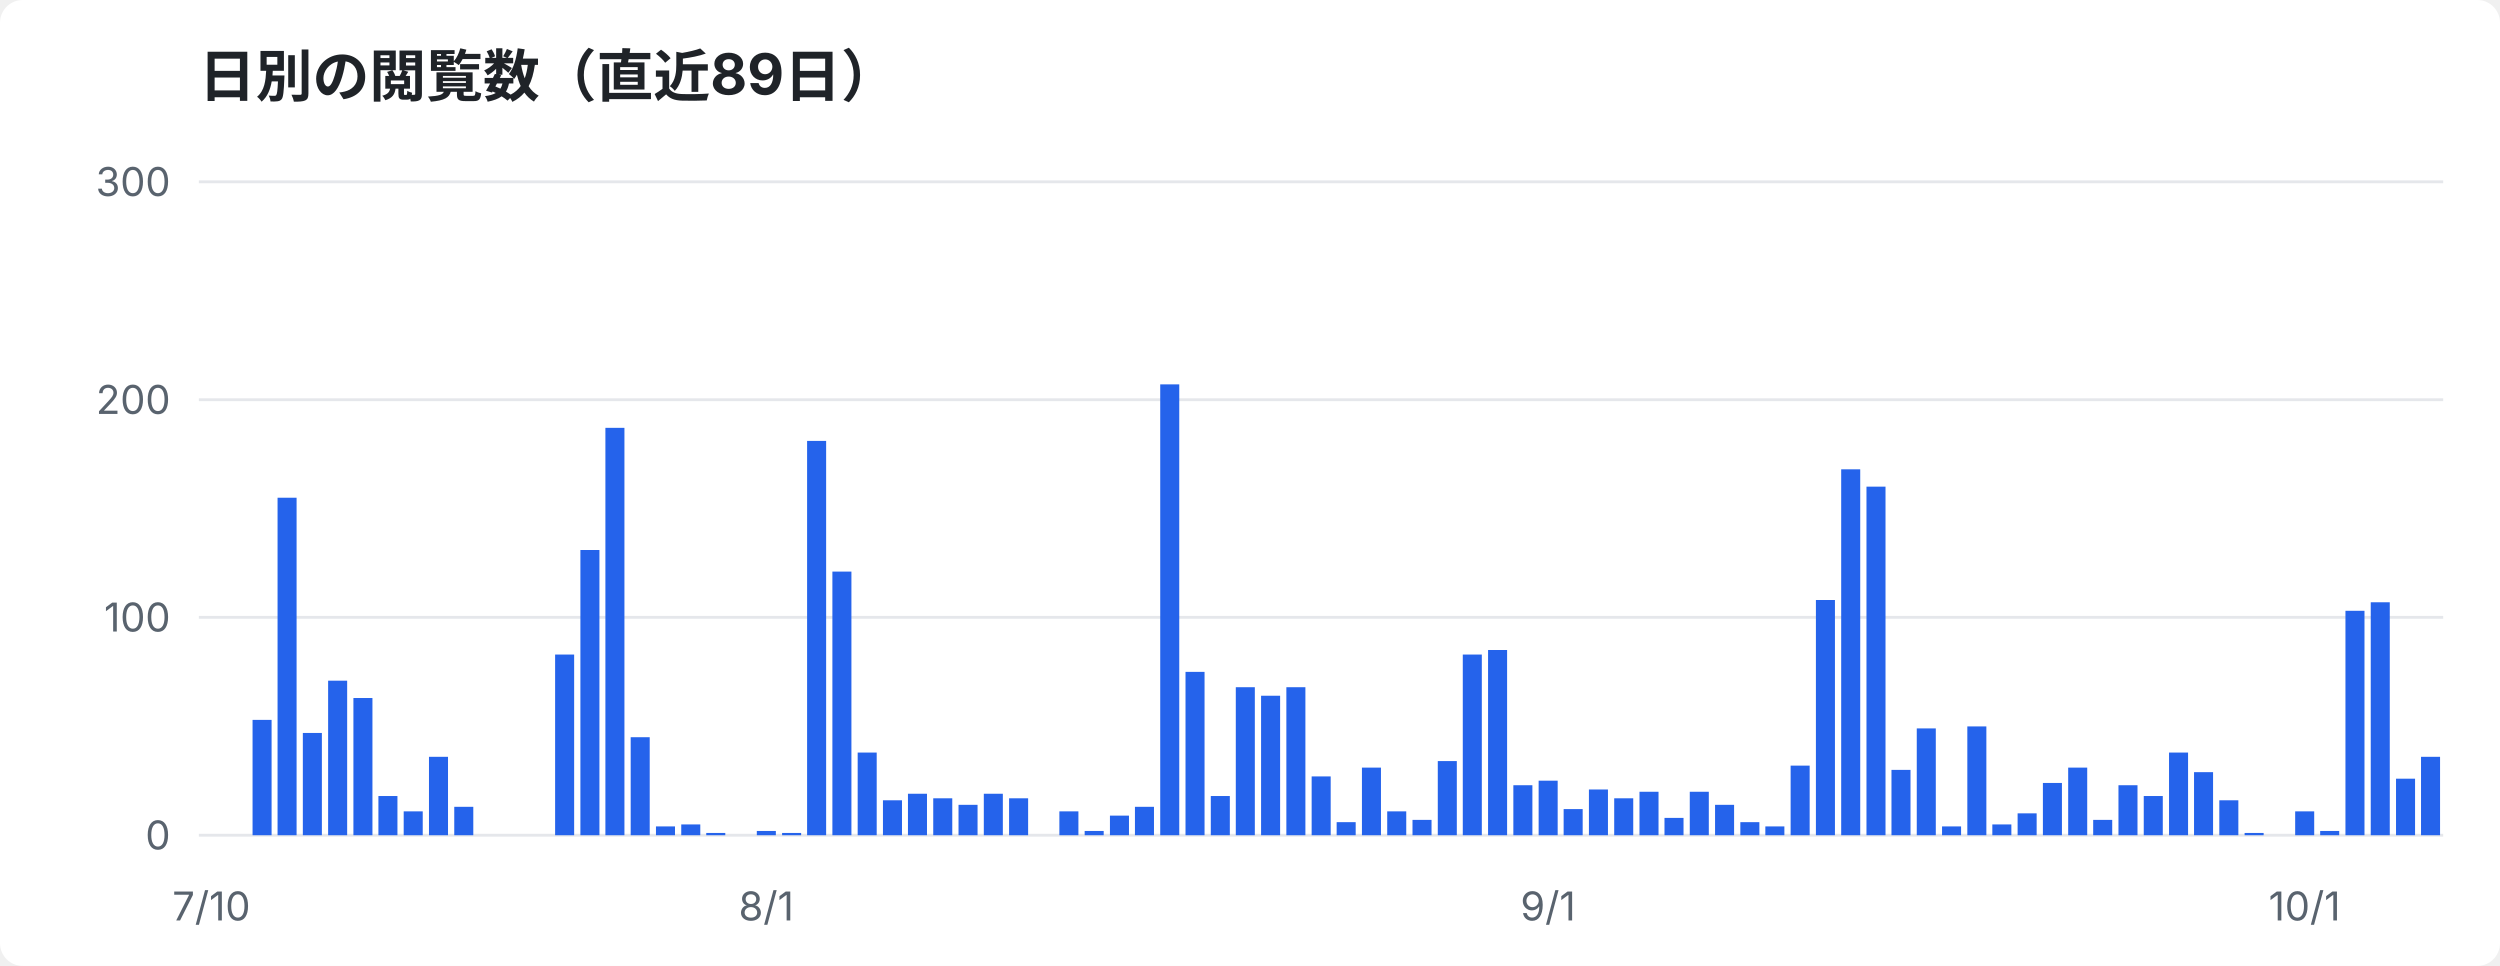
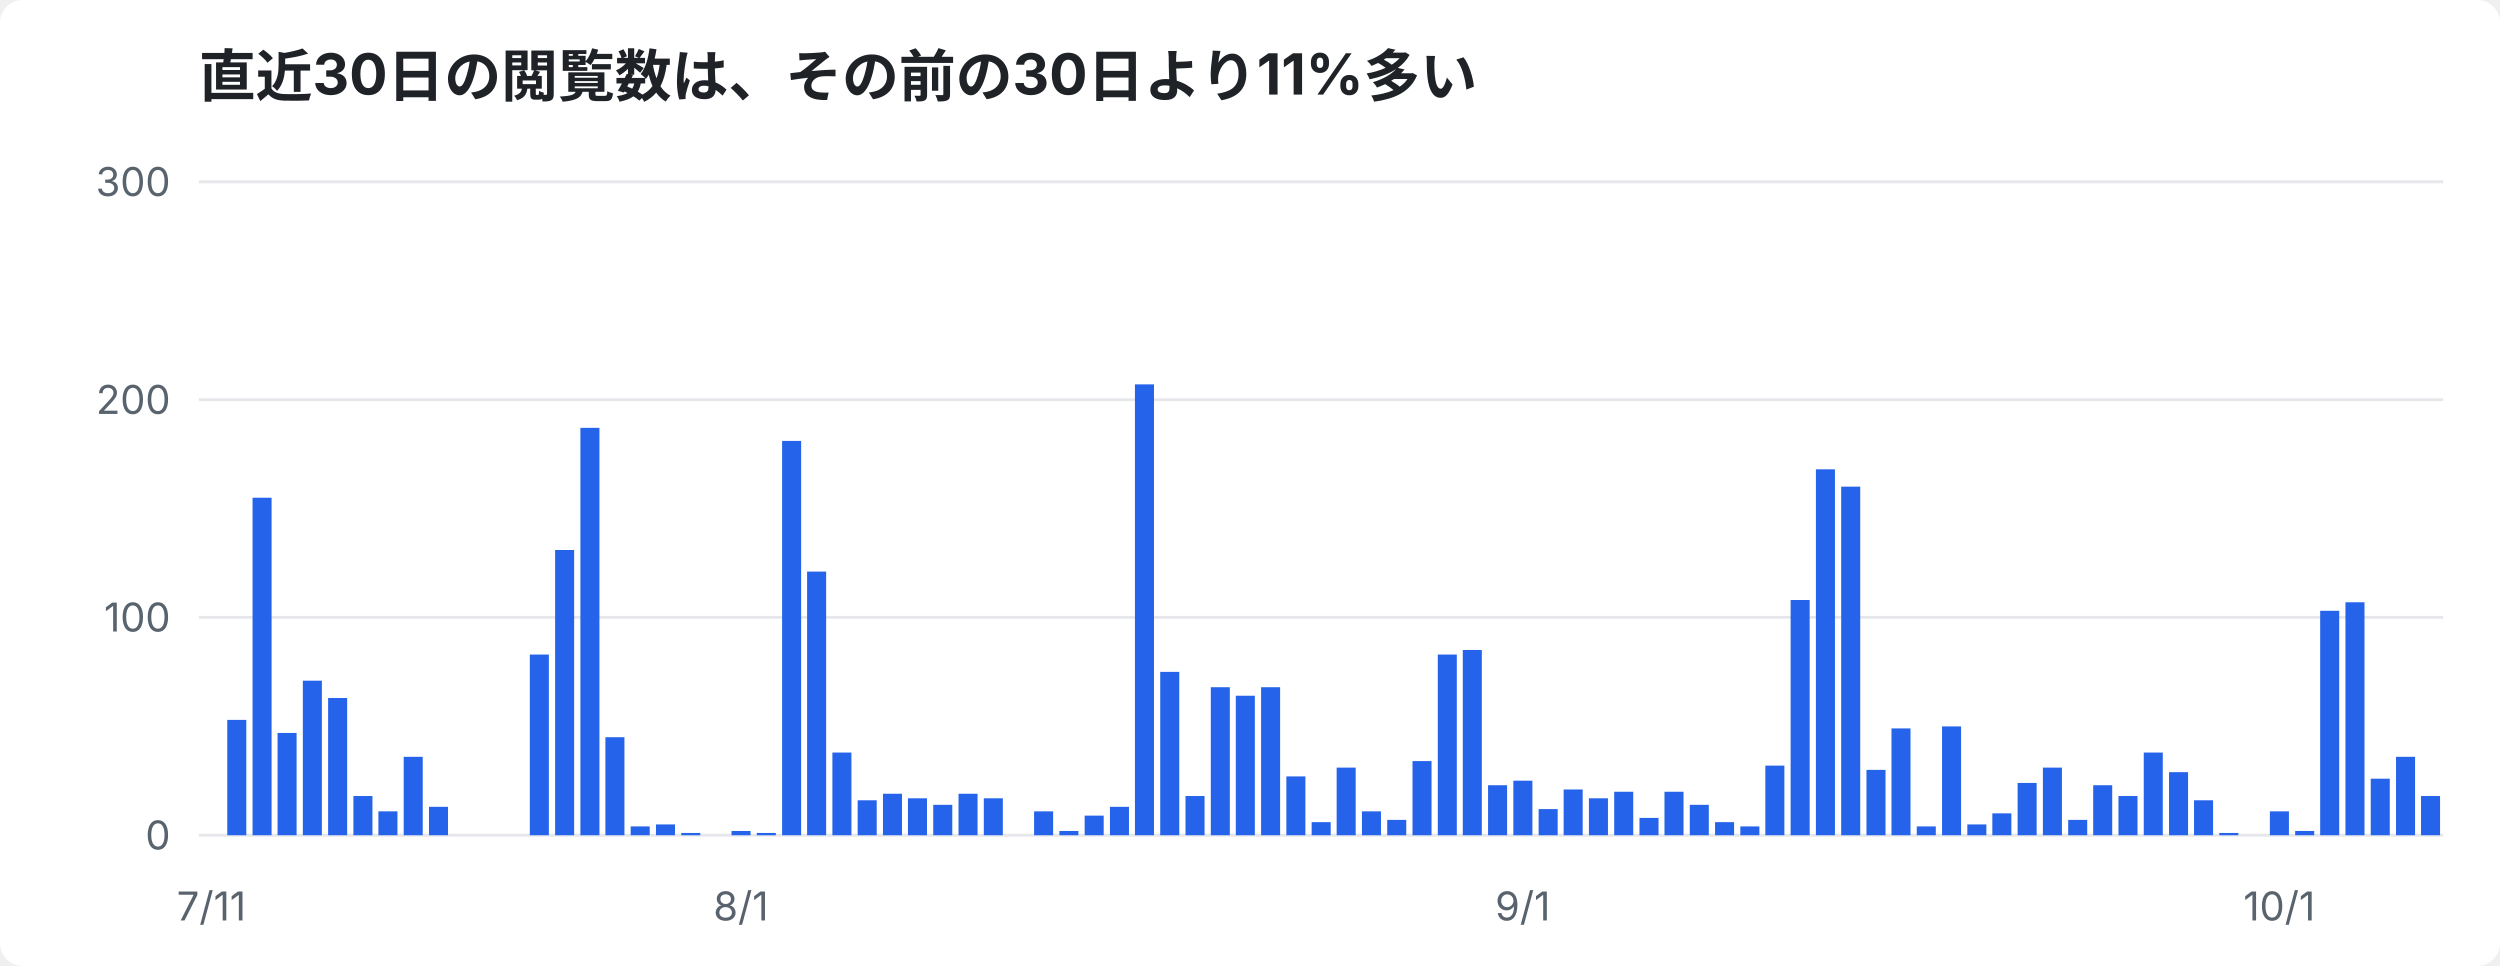
<svg xmlns="http://www.w3.org/2000/svg" width="880" height="340" viewBox="0 0 880 340" font-family="-apple-system,Segoe UI,Hiragino Sans,Noto Sans JP,Yu Gothic,sans-serif">
  <rect width="880" height="340" rx="8" fill="#ffffff" />
-   <text x="70" y="34" font-size="20" font-weight="700" fill="#1f2328">日別の閲覧数（直近89日）</text>
+   <text x="70" y="34" font-size="20" font-weight="700" fill="#1f2328">直近30日の閲覧数は、その前の30日より11%多い</text>
  <line x1="70" y1="294.0" x2="860" y2="294.0" stroke="#e5e7eb" />
  <text x="60" y="299.0" font-size="14" text-anchor="end" fill="#59636e">0</text>
  <line x1="70" y1="217.3" x2="860" y2="217.3" stroke="#e5e7eb" />
  <text x="60" y="222.3" font-size="14" text-anchor="end" fill="#59636e">100</text>
  <line x1="70" y1="140.7" x2="860" y2="140.7" stroke="#e5e7eb" />
  <text x="60" y="145.7" font-size="14" text-anchor="end" fill="#59636e">200</text>
  <line x1="70" y1="64.0" x2="860" y2="64.0" stroke="#e5e7eb" />
  <text x="60" y="69.0" font-size="14" text-anchor="end" fill="#59636e">300</text>
  <rect x="71.1" y="294.0" width="6.7" height="0.0" fill="#2563eb" />
-   <rect x="80.0" y="294.0" width="6.7" height="0.0" fill="#2563eb" />
-   <rect x="88.9" y="253.4" width="6.7" height="40.6" fill="#2563eb" />
-   <rect x="97.7" y="175.2" width="6.7" height="118.8" fill="#2563eb" />
-   <rect x="106.6" y="258.0" width="6.7" height="36.0" fill="#2563eb" />
-   <rect x="115.5" y="239.6" width="6.7" height="54.4" fill="#2563eb" />
-   <rect x="124.4" y="245.7" width="6.7" height="48.3" fill="#2563eb" />
-   <rect x="133.2" y="280.2" width="6.7" height="13.8" fill="#2563eb" />
-   <rect x="142.1" y="285.6" width="6.7" height="8.4" fill="#2563eb" />
-   <rect x="151.0" y="266.4" width="6.7" height="27.6" fill="#2563eb" />
-   <rect x="159.9" y="284.0" width="6.7" height="10.0" fill="#2563eb" />
+   <rect x="80.0" y="253.4" width="6.7" height="40.6" fill="#2563eb" />
+   <rect x="88.9" y="175.2" width="6.7" height="118.8" fill="#2563eb" />
+   <rect x="97.7" y="258.0" width="6.7" height="36.0" fill="#2563eb" />
+   <rect x="106.6" y="239.6" width="6.7" height="54.4" fill="#2563eb" />
+   <rect x="115.5" y="245.7" width="6.7" height="48.3" fill="#2563eb" />
+   <rect x="124.4" y="280.2" width="6.7" height="13.8" fill="#2563eb" />
+   <rect x="133.2" y="285.6" width="6.7" height="8.4" fill="#2563eb" />
+   <rect x="142.1" y="266.4" width="6.7" height="27.6" fill="#2563eb" />
+   <rect x="151.0" y="284.0" width="6.7" height="10.0" fill="#2563eb" />
+   <rect x="159.9" y="294.0" width="6.7" height="0.0" fill="#2563eb" />
  <rect x="168.8" y="294.0" width="6.7" height="0.0" fill="#2563eb" />
  <rect x="177.6" y="294.0" width="6.7" height="0.0" fill="#2563eb" />
-   <rect x="186.5" y="294.0" width="6.7" height="0.0" fill="#2563eb" />
-   <rect x="195.4" y="230.4" width="6.7" height="63.6" fill="#2563eb" />
-   <rect x="204.3" y="193.6" width="6.7" height="100.4" fill="#2563eb" />
-   <rect x="213.1" y="150.6" width="6.7" height="143.4" fill="#2563eb" />
-   <rect x="222.0" y="259.5" width="6.7" height="34.5" fill="#2563eb" />
-   <rect x="230.9" y="290.9" width="6.7" height="3.1" fill="#2563eb" />
-   <rect x="239.8" y="290.2" width="6.7" height="3.8" fill="#2563eb" />
-   <rect x="248.6" y="293.2" width="6.7" height="0.8" fill="#2563eb" />
-   <rect x="257.5" y="294.0" width="6.7" height="0.0" fill="#2563eb" />
-   <rect x="266.4" y="292.5" width="6.7" height="1.5" fill="#2563eb" />
-   <rect x="275.3" y="293.2" width="6.7" height="0.8" fill="#2563eb" />
-   <rect x="284.1" y="155.2" width="6.7" height="138.8" fill="#2563eb" />
-   <rect x="293.0" y="201.2" width="6.7" height="92.8" fill="#2563eb" />
-   <rect x="301.9" y="264.9" width="6.7" height="29.1" fill="#2563eb" />
-   <rect x="310.8" y="281.7" width="6.7" height="12.3" fill="#2563eb" />
-   <rect x="319.6" y="279.4" width="6.7" height="14.6" fill="#2563eb" />
-   <rect x="328.5" y="281.0" width="6.7" height="13.0" fill="#2563eb" />
-   <rect x="337.4" y="283.3" width="6.7" height="10.7" fill="#2563eb" />
-   <rect x="346.3" y="279.4" width="6.7" height="14.6" fill="#2563eb" />
-   <rect x="355.2" y="281.0" width="6.7" height="13.0" fill="#2563eb" />
-   <rect x="364.0" y="294.0" width="6.7" height="0.0" fill="#2563eb" />
-   <rect x="372.9" y="285.6" width="6.7" height="8.4" fill="#2563eb" />
-   <rect x="381.8" y="292.5" width="6.7" height="1.5" fill="#2563eb" />
-   <rect x="390.7" y="287.1" width="6.7" height="6.9" fill="#2563eb" />
-   <rect x="399.5" y="284.0" width="6.7" height="10.0" fill="#2563eb" />
-   <rect x="408.4" y="135.3" width="6.7" height="158.7" fill="#2563eb" />
-   <rect x="417.3" y="236.5" width="6.7" height="57.5" fill="#2563eb" />
-   <rect x="426.2" y="280.2" width="6.7" height="13.8" fill="#2563eb" />
-   <rect x="435.0" y="241.9" width="6.7" height="52.1" fill="#2563eb" />
-   <rect x="443.9" y="244.9" width="6.7" height="49.1" fill="#2563eb" />
-   <rect x="452.8" y="241.9" width="6.7" height="52.1" fill="#2563eb" />
-   <rect x="461.7" y="273.3" width="6.7" height="20.7" fill="#2563eb" />
-   <rect x="470.5" y="289.4" width="6.7" height="4.6" fill="#2563eb" />
-   <rect x="479.4" y="270.2" width="6.7" height="23.8" fill="#2563eb" />
-   <rect x="488.3" y="285.6" width="6.7" height="8.4" fill="#2563eb" />
-   <rect x="497.2" y="288.6" width="6.7" height="5.4" fill="#2563eb" />
-   <rect x="506.1" y="267.9" width="6.7" height="26.1" fill="#2563eb" />
-   <rect x="514.9" y="230.4" width="6.7" height="63.6" fill="#2563eb" />
-   <rect x="523.8" y="228.8" width="6.7" height="65.2" fill="#2563eb" />
-   <rect x="532.7" y="276.4" width="6.7" height="17.6" fill="#2563eb" />
-   <rect x="541.6" y="274.8" width="6.7" height="19.2" fill="#2563eb" />
-   <rect x="550.4" y="284.8" width="6.7" height="9.2" fill="#2563eb" />
-   <rect x="559.3" y="277.9" width="6.7" height="16.1" fill="#2563eb" />
-   <rect x="568.2" y="281.0" width="6.7" height="13.0" fill="#2563eb" />
-   <rect x="577.1" y="278.7" width="6.7" height="15.3" fill="#2563eb" />
-   <rect x="585.9" y="287.9" width="6.7" height="6.1" fill="#2563eb" />
-   <rect x="594.8" y="278.7" width="6.7" height="15.3" fill="#2563eb" />
-   <rect x="603.7" y="283.3" width="6.7" height="10.7" fill="#2563eb" />
-   <rect x="612.6" y="289.4" width="6.7" height="4.6" fill="#2563eb" />
-   <rect x="621.4" y="290.9" width="6.7" height="3.1" fill="#2563eb" />
-   <rect x="630.3" y="269.5" width="6.7" height="24.5" fill="#2563eb" />
-   <rect x="639.2" y="211.2" width="6.7" height="82.8" fill="#2563eb" />
-   <rect x="648.1" y="165.2" width="6.7" height="128.8" fill="#2563eb" />
-   <rect x="657.0" y="171.3" width="6.7" height="122.7" fill="#2563eb" />
-   <rect x="665.8" y="271.0" width="6.7" height="23.0" fill="#2563eb" />
-   <rect x="674.7" y="256.4" width="6.7" height="37.6" fill="#2563eb" />
-   <rect x="683.6" y="290.9" width="6.7" height="3.1" fill="#2563eb" />
-   <rect x="692.5" y="255.7" width="6.7" height="38.3" fill="#2563eb" />
-   <rect x="701.3" y="290.2" width="6.7" height="3.8" fill="#2563eb" />
-   <rect x="710.2" y="286.3" width="6.7" height="7.7" fill="#2563eb" />
-   <rect x="719.1" y="275.6" width="6.7" height="18.4" fill="#2563eb" />
-   <rect x="728.0" y="270.2" width="6.7" height="23.8" fill="#2563eb" />
-   <rect x="736.8" y="288.6" width="6.7" height="5.4" fill="#2563eb" />
-   <rect x="745.7" y="276.4" width="6.7" height="17.6" fill="#2563eb" />
-   <rect x="754.6" y="280.2" width="6.7" height="13.8" fill="#2563eb" />
-   <rect x="763.5" y="264.9" width="6.7" height="29.1" fill="#2563eb" />
-   <rect x="772.3" y="271.8" width="6.7" height="22.2" fill="#2563eb" />
-   <rect x="781.2" y="281.7" width="6.7" height="12.3" fill="#2563eb" />
-   <rect x="790.1" y="293.2" width="6.7" height="0.8" fill="#2563eb" />
-   <rect x="799.0" y="294.0" width="6.7" height="0.0" fill="#2563eb" />
-   <rect x="807.9" y="285.6" width="6.7" height="8.4" fill="#2563eb" />
-   <rect x="816.7" y="292.5" width="6.7" height="1.5" fill="#2563eb" />
-   <rect x="825.6" y="215.0" width="6.7" height="79.0" fill="#2563eb" />
-   <rect x="834.5" y="212.0" width="6.7" height="82.0" fill="#2563eb" />
-   <rect x="843.4" y="274.1" width="6.7" height="19.9" fill="#2563eb" />
-   <rect x="852.2" y="266.4" width="6.7" height="27.6" fill="#2563eb" />
-   <text x="269.7" y="324" font-size="14" text-anchor="middle" fill="#59636e">8/1</text>
-   <text x="544.9" y="324" font-size="14" text-anchor="middle" fill="#59636e">9/1</text>
-   <text x="811.2" y="324" font-size="14" text-anchor="middle" fill="#59636e">10/1</text>
-   <text x="74.4" y="324" font-size="14" text-anchor="middle" fill="#59636e">7/10</text>
+   <rect x="186.5" y="230.4" width="6.7" height="63.6" fill="#2563eb" />
+   <rect x="195.4" y="193.6" width="6.7" height="100.4" fill="#2563eb" />
+   <rect x="204.3" y="150.6" width="6.7" height="143.4" fill="#2563eb" />
+   <rect x="213.1" y="259.5" width="6.7" height="34.5" fill="#2563eb" />
+   <rect x="222.0" y="290.9" width="6.7" height="3.1" fill="#2563eb" />
+   <rect x="230.9" y="290.2" width="6.7" height="3.8" fill="#2563eb" />
+   <rect x="239.8" y="293.2" width="6.7" height="0.8" fill="#2563eb" />
+   <rect x="248.6" y="294.0" width="6.7" height="0.0" fill="#2563eb" />
+   <rect x="257.5" y="292.5" width="6.7" height="1.5" fill="#2563eb" />
+   <rect x="266.4" y="293.2" width="6.7" height="0.8" fill="#2563eb" />
+   <rect x="275.3" y="155.2" width="6.7" height="138.8" fill="#2563eb" />
+   <rect x="284.1" y="201.2" width="6.7" height="92.8" fill="#2563eb" />
+   <rect x="293.0" y="264.9" width="6.7" height="29.1" fill="#2563eb" />
+   <rect x="301.9" y="281.7" width="6.7" height="12.3" fill="#2563eb" />
+   <rect x="310.8" y="279.4" width="6.7" height="14.6" fill="#2563eb" />
+   <rect x="319.6" y="281.0" width="6.7" height="13.0" fill="#2563eb" />
+   <rect x="328.5" y="283.3" width="6.7" height="10.7" fill="#2563eb" />
+   <rect x="337.4" y="279.4" width="6.7" height="14.6" fill="#2563eb" />
+   <rect x="346.3" y="281.0" width="6.7" height="13.0" fill="#2563eb" />
+   <rect x="355.2" y="294.0" width="6.7" height="0.0" fill="#2563eb" />
+   <rect x="364.0" y="285.6" width="6.7" height="8.4" fill="#2563eb" />
+   <rect x="372.9" y="292.5" width="6.7" height="1.5" fill="#2563eb" />
+   <rect x="381.8" y="287.1" width="6.7" height="6.9" fill="#2563eb" />
+   <rect x="390.7" y="284.0" width="6.7" height="10.0" fill="#2563eb" />
+   <rect x="399.5" y="135.3" width="6.7" height="158.7" fill="#2563eb" />
+   <rect x="408.4" y="236.5" width="6.7" height="57.5" fill="#2563eb" />
+   <rect x="417.3" y="280.2" width="6.7" height="13.8" fill="#2563eb" />
+   <rect x="426.2" y="241.9" width="6.7" height="52.1" fill="#2563eb" />
+   <rect x="435.0" y="244.9" width="6.7" height="49.1" fill="#2563eb" />
+   <rect x="443.9" y="241.9" width="6.7" height="52.1" fill="#2563eb" />
+   <rect x="452.8" y="273.3" width="6.7" height="20.7" fill="#2563eb" />
+   <rect x="461.7" y="289.4" width="6.7" height="4.6" fill="#2563eb" />
+   <rect x="470.5" y="270.2" width="6.7" height="23.8" fill="#2563eb" />
+   <rect x="479.4" y="285.6" width="6.7" height="8.4" fill="#2563eb" />
+   <rect x="488.3" y="288.6" width="6.7" height="5.4" fill="#2563eb" />
+   <rect x="497.2" y="267.9" width="6.7" height="26.1" fill="#2563eb" />
+   <rect x="506.1" y="230.4" width="6.7" height="63.6" fill="#2563eb" />
+   <rect x="514.9" y="228.8" width="6.7" height="65.2" fill="#2563eb" />
+   <rect x="523.8" y="276.4" width="6.7" height="17.6" fill="#2563eb" />
+   <rect x="532.7" y="274.8" width="6.7" height="19.2" fill="#2563eb" />
+   <rect x="541.6" y="284.8" width="6.7" height="9.2" fill="#2563eb" />
+   <rect x="550.4" y="277.9" width="6.7" height="16.1" fill="#2563eb" />
+   <rect x="559.3" y="281.0" width="6.7" height="13.0" fill="#2563eb" />
+   <rect x="568.2" y="278.7" width="6.7" height="15.3" fill="#2563eb" />
+   <rect x="577.1" y="287.9" width="6.7" height="6.1" fill="#2563eb" />
+   <rect x="585.9" y="278.7" width="6.7" height="15.3" fill="#2563eb" />
+   <rect x="594.8" y="283.3" width="6.7" height="10.7" fill="#2563eb" />
+   <rect x="603.7" y="289.4" width="6.7" height="4.6" fill="#2563eb" />
+   <rect x="612.6" y="290.9" width="6.7" height="3.1" fill="#2563eb" />
+   <rect x="621.4" y="269.5" width="6.7" height="24.5" fill="#2563eb" />
+   <rect x="630.3" y="211.2" width="6.7" height="82.8" fill="#2563eb" />
+   <rect x="639.2" y="165.2" width="6.7" height="128.8" fill="#2563eb" />
+   <rect x="648.1" y="171.3" width="6.7" height="122.7" fill="#2563eb" />
+   <rect x="657.0" y="271.0" width="6.7" height="23.0" fill="#2563eb" />
+   <rect x="665.8" y="256.4" width="6.7" height="37.6" fill="#2563eb" />
+   <rect x="674.7" y="290.9" width="6.7" height="3.1" fill="#2563eb" />
+   <rect x="683.6" y="255.7" width="6.7" height="38.3" fill="#2563eb" />
+   <rect x="692.5" y="290.2" width="6.7" height="3.8" fill="#2563eb" />
+   <rect x="701.3" y="286.3" width="6.7" height="7.7" fill="#2563eb" />
+   <rect x="710.2" y="275.6" width="6.7" height="18.4" fill="#2563eb" />
+   <rect x="719.1" y="270.2" width="6.7" height="23.8" fill="#2563eb" />
+   <rect x="728.0" y="288.6" width="6.7" height="5.4" fill="#2563eb" />
+   <rect x="736.8" y="276.4" width="6.7" height="17.6" fill="#2563eb" />
+   <rect x="745.7" y="280.2" width="6.7" height="13.8" fill="#2563eb" />
+   <rect x="754.6" y="264.9" width="6.7" height="29.1" fill="#2563eb" />
+   <rect x="763.5" y="271.8" width="6.7" height="22.2" fill="#2563eb" />
+   <rect x="772.3" y="281.7" width="6.7" height="12.3" fill="#2563eb" />
+   <rect x="781.2" y="293.2" width="6.7" height="0.8" fill="#2563eb" />
+   <rect x="790.1" y="294.0" width="6.7" height="0.0" fill="#2563eb" />
+   <rect x="799.0" y="285.6" width="6.7" height="8.4" fill="#2563eb" />
+   <rect x="807.9" y="292.5" width="6.7" height="1.5" fill="#2563eb" />
+   <rect x="816.7" y="215.0" width="6.7" height="79.0" fill="#2563eb" />
+   <rect x="825.6" y="212.0" width="6.7" height="82.0" fill="#2563eb" />
+   <rect x="834.5" y="274.1" width="6.7" height="19.9" fill="#2563eb" />
+   <rect x="843.4" y="266.4" width="6.7" height="27.6" fill="#2563eb" />
+   <rect x="852.2" y="280.2" width="6.7" height="13.8" fill="#2563eb" />
+   <text x="260.8" y="324" font-size="14" text-anchor="middle" fill="#59636e">8/1</text>
+   <text x="536.0" y="324" font-size="14" text-anchor="middle" fill="#59636e">9/1</text>
+   <text x="802.3" y="324" font-size="14" text-anchor="middle" fill="#59636e">10/1</text>
+   <text x="74.4" y="324" font-size="14" text-anchor="middle" fill="#59636e">7/11</text>
</svg>
